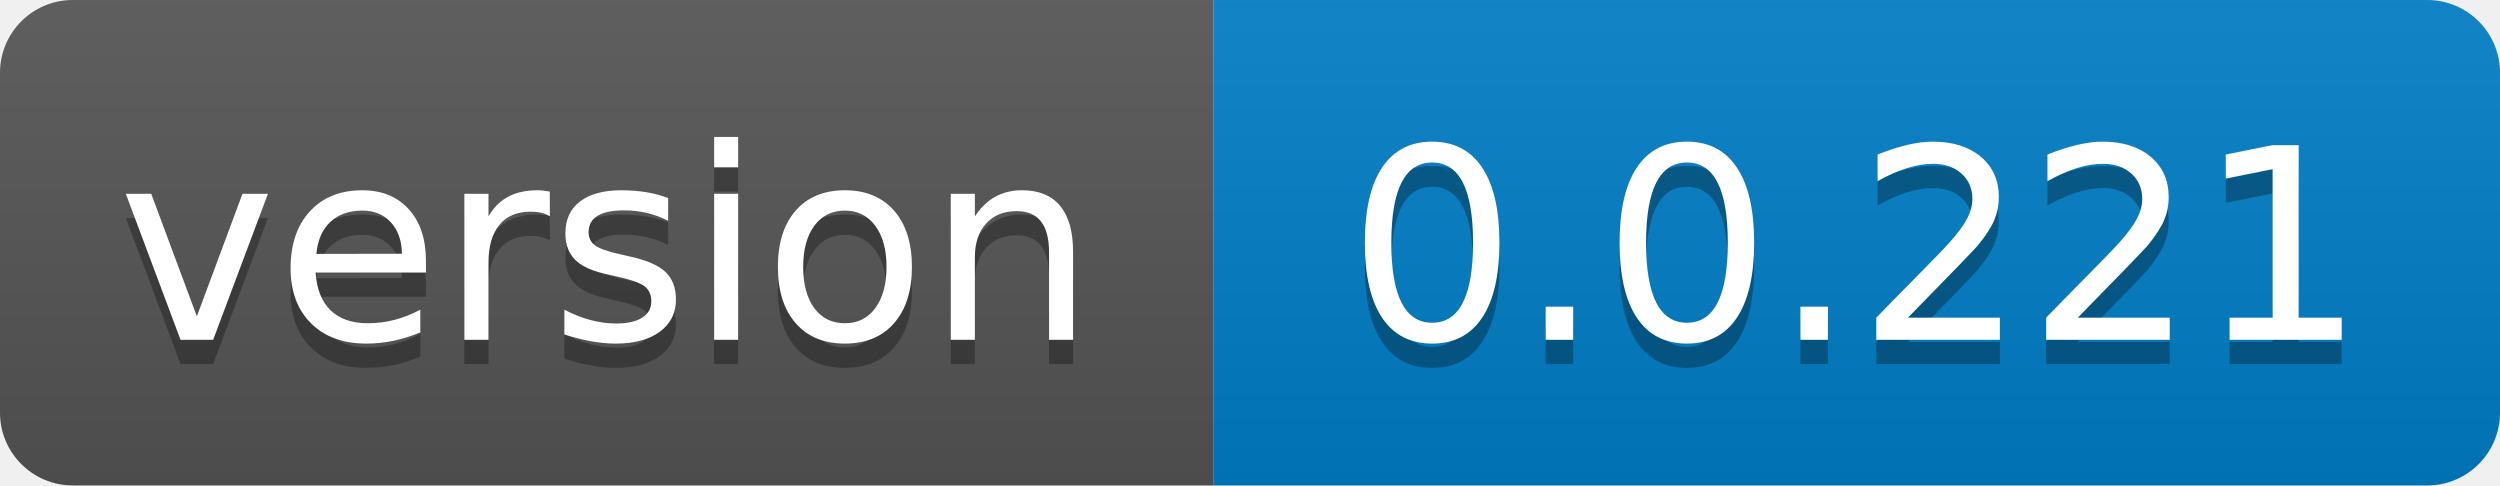
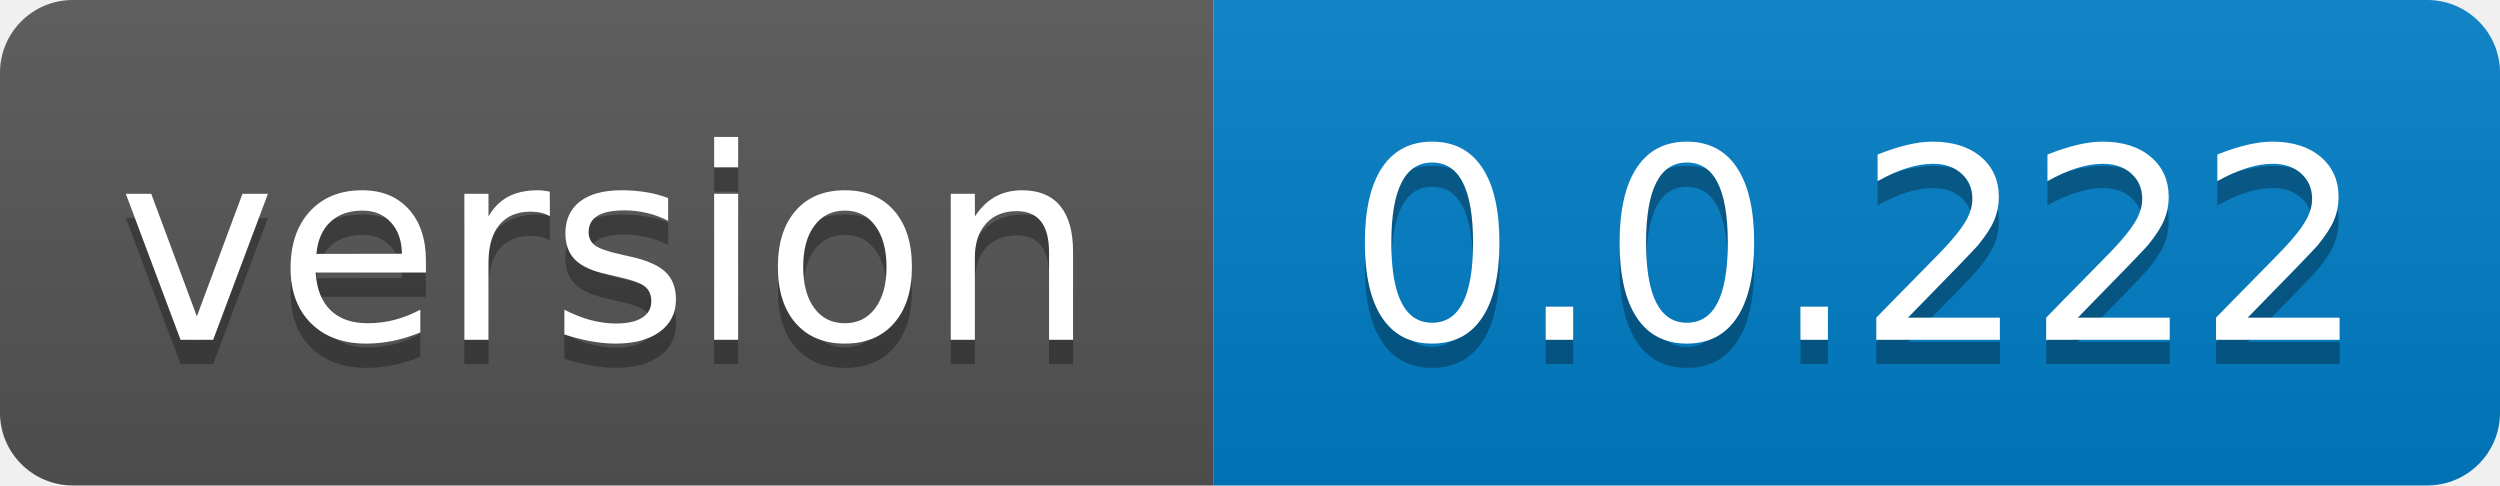
- <svg xmlns="http://www.w3.org/2000/svg" width="103" height="20" role="img" aria-label="version: 0.0.221">
+ <svg xmlns="http://www.w3.org/2000/svg" width="103" height="20" role="img" aria-label="version: 0.0.222">
  <linearGradient id="s" x2="0" y2="100%">
    <stop offset="0" stop-color="#bbb" stop-opacity=".1" />
    <stop offset="1" stop-opacity=".1" />
  </linearGradient>
  <clipPath id="r">
    <rect width="103" height="20" rx="3" fill="#fff" />
  </clipPath>
  <g clip-path="url(#r)">
    <rect width="50" height="20" fill="#555" />
    <rect x="50" width="53" height="20" fill="#007ec6" />
    <rect width="103" height="20" fill="url(#s)" />
  </g>
  <g fill="#fff" text-anchor="middle" font-family="Verdana,Geneva,DejaVu Sans,sans-serif" text-rendering="geometricPrecision" font-size="110">
    <text aria-hidden="true" x="250.0" transform="scale(.1)" textLength="400" y="150" fill="#010101" fill-opacity=".3">version</text>
    <text x="250.0" transform="scale(.1)" textLength="400" y="140" fill="#fff">version</text>
-     <text aria-hidden="true" x="765.0" transform="scale(.1)" textLength="430" y="150" fill="#010101" fill-opacity=".3">0.0.221</text>
-     <text x="765.0" transform="scale(.1)" textLength="430" y="140" fill="#fff">0.0.221</text>
+     <text aria-hidden="true" x="765.0" transform="scale(.1)" textLength="430" y="150" fill="#010101" fill-opacity=".3">0.0.222</text>
+     <text x="765.0" transform="scale(.1)" textLength="430" y="140" fill="#fff">0.0.222</text>
  </g>
</svg>
